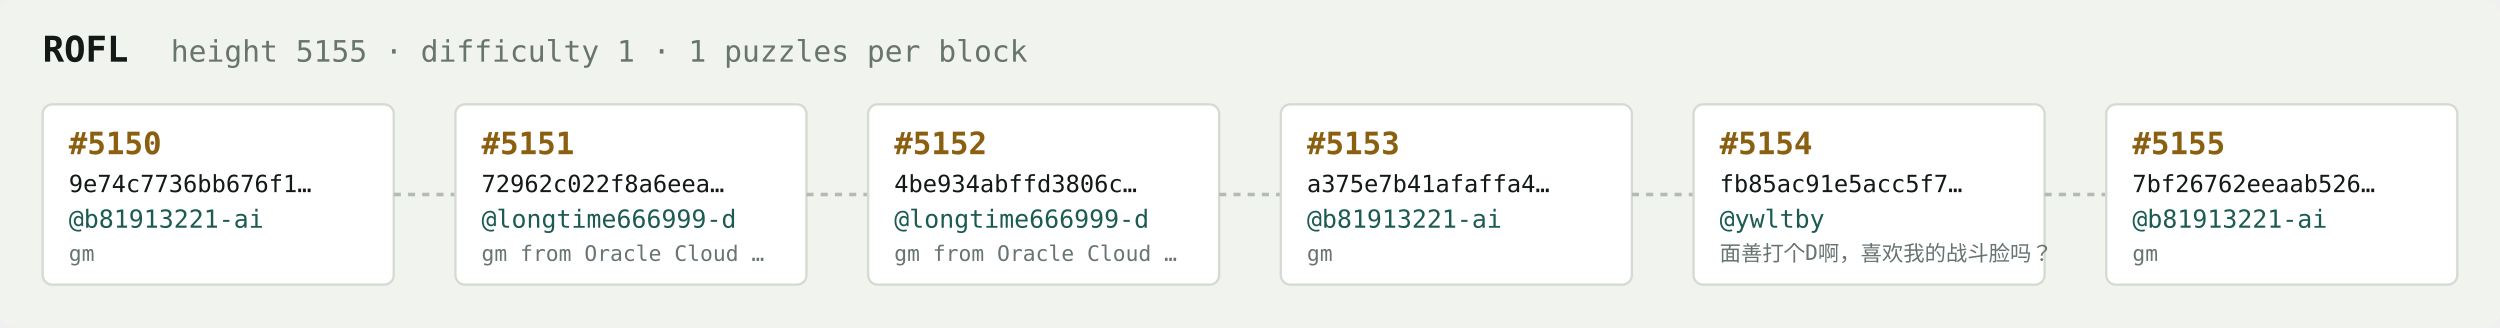
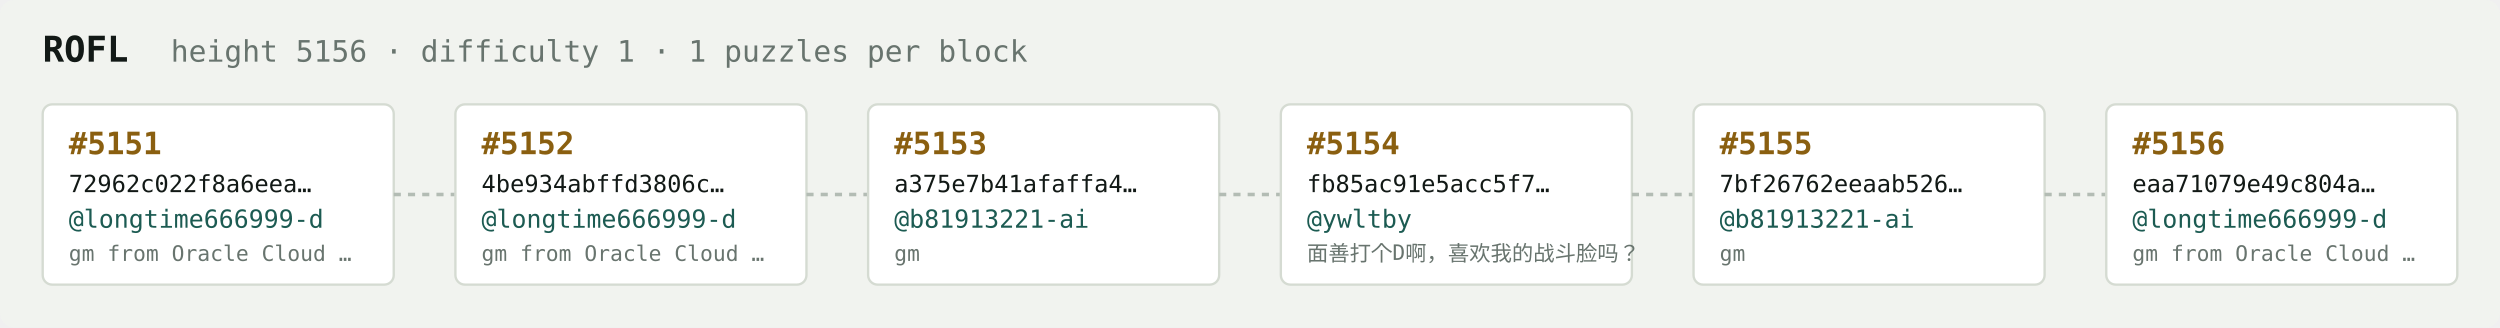
<svg xmlns="http://www.w3.org/2000/svg" width="1054" height="138" viewBox="0 0 1054 138" font-family="ui-monospace,SFMono-Regular,Menlo,monospace">
  <rect fill="#f1f3ef" width="1054" height="138" rx="6" />
  <text x="18" y="26" fill="#121916" font-size="15" font-weight="700">ROFL</text>
-   <text x="72" y="26" fill="#68746e" font-size="12.5">height 5155 · difficulty 1 · 1 puzzles per block</text>
+   <text x="72" y="26" fill="#68746e" font-size="12.5">height 5156 · difficulty 1 · 1 puzzles per block</text>
  <rect x="18" y="44" width="148" height="76" rx="4" fill="#ffffff" stroke="#d5dbd2" stroke-width="1" />
-   <text x="29" y="65" fill="#8a5f10" font-size="13" font-weight="700">#5150</text>
-   <text x="29" y="81" fill="#121916" font-size="10">9e74c7736bb676f1…</text>
-   <text x="29" y="96" fill="#1c5b52" font-size="10.5">@b81913221-ai</text>
-   <text x="29" y="110" fill="#68746e" font-size="9">gm</text>
+   <text x="29" y="65" fill="#8a5f10" font-size="13" font-weight="700">#5151</text>
+   <text x="29" y="81" fill="#121916" font-size="10">72962c022f8a6eea…</text>
+   <text x="29" y="96" fill="#1c5b52" font-size="10.5">@longtime666999-d</text>
+   <text x="29" y="110" fill="#68746e" font-size="9">gm from Oracle Cloud …</text>
  <line x1="166" y1="82.0" x2="192" y2="82.0" stroke="#b3bcb4" stroke-width="1.5" stroke-dasharray="3 3" />
  <rect x="192" y="44" width="148" height="76" rx="4" fill="#ffffff" stroke="#d5dbd2" stroke-width="1" />
-   <text x="203" y="65" fill="#8a5f10" font-size="13" font-weight="700">#5151</text>
-   <text x="203" y="81" fill="#121916" font-size="10">72962c022f8a6eea…</text>
+   <text x="203" y="65" fill="#8a5f10" font-size="13" font-weight="700">#5152</text>
+   <text x="203" y="81" fill="#121916" font-size="10">4be934abffd3806c…</text>
  <text x="203" y="96" fill="#1c5b52" font-size="10.5">@longtime666999-d</text>
  <text x="203" y="110" fill="#68746e" font-size="9">gm from Oracle Cloud …</text>
  <line x1="340" y1="82.0" x2="366" y2="82.0" stroke="#b3bcb4" stroke-width="1.5" stroke-dasharray="3 3" />
  <rect x="366" y="44" width="148" height="76" rx="4" fill="#ffffff" stroke="#d5dbd2" stroke-width="1" />
-   <text x="377" y="65" fill="#8a5f10" font-size="13" font-weight="700">#5152</text>
-   <text x="377" y="81" fill="#121916" font-size="10">4be934abffd3806c…</text>
-   <text x="377" y="96" fill="#1c5b52" font-size="10.5">@longtime666999-d</text>
-   <text x="377" y="110" fill="#68746e" font-size="9">gm from Oracle Cloud …</text>
+   <text x="377" y="65" fill="#8a5f10" font-size="13" font-weight="700">#5153</text>
+   <text x="377" y="81" fill="#121916" font-size="10">a375e7b41afaffa4…</text>
+   <text x="377" y="96" fill="#1c5b52" font-size="10.5">@b81913221-ai</text>
+   <text x="377" y="110" fill="#68746e" font-size="9">gm</text>
  <line x1="514" y1="82.0" x2="540" y2="82.0" stroke="#b3bcb4" stroke-width="1.5" stroke-dasharray="3 3" />
  <rect x="540" y="44" width="148" height="76" rx="4" fill="#ffffff" stroke="#d5dbd2" stroke-width="1" />
-   <text x="551" y="65" fill="#8a5f10" font-size="13" font-weight="700">#5153</text>
-   <text x="551" y="81" fill="#121916" font-size="10">a375e7b41afaffa4…</text>
-   <text x="551" y="96" fill="#1c5b52" font-size="10.5">@b81913221-ai</text>
-   <text x="551" y="110" fill="#68746e" font-size="9">gm</text>
+   <text x="551" y="65" fill="#8a5f10" font-size="13" font-weight="700">#5154</text>
+   <text x="551" y="81" fill="#121916" font-size="10">fb85ac91e5acc5f7…</text>
+   <text x="551" y="96" fill="#1c5b52" font-size="10.5">@ywltby</text>
+   <text x="551" y="110" fill="#68746e" font-size="9">面善打个D啊，喜欢我的战斗脸吗？</text>
  <line x1="688" y1="82.0" x2="714" y2="82.0" stroke="#b3bcb4" stroke-width="1.5" stroke-dasharray="3 3" />
  <rect x="714" y="44" width="148" height="76" rx="4" fill="#ffffff" stroke="#d5dbd2" stroke-width="1" />
-   <text x="725" y="65" fill="#8a5f10" font-size="13" font-weight="700">#5154</text>
-   <text x="725" y="81" fill="#121916" font-size="10">fb85ac91e5acc5f7…</text>
-   <text x="725" y="96" fill="#1c5b52" font-size="10.5">@ywltby</text>
-   <text x="725" y="110" fill="#68746e" font-size="9">面善打个D啊，喜欢我的战斗脸吗？</text>
+   <text x="725" y="65" fill="#8a5f10" font-size="13" font-weight="700">#5155</text>
+   <text x="725" y="81" fill="#121916" font-size="10">7bf26762eeaab526…</text>
+   <text x="725" y="96" fill="#1c5b52" font-size="10.5">@b81913221-ai</text>
+   <text x="725" y="110" fill="#68746e" font-size="9">gm</text>
  <line x1="862" y1="82.0" x2="888" y2="82.0" stroke="#b3bcb4" stroke-width="1.5" stroke-dasharray="3 3" />
  <rect x="888" y="44" width="148" height="76" rx="4" fill="#ffffff" stroke="#d5dbd2" stroke-width="1" />
-   <text x="899" y="65" fill="#8a5f10" font-size="13" font-weight="700">#5155</text>
-   <text x="899" y="81" fill="#121916" font-size="10">7bf26762eeaab526…</text>
-   <text x="899" y="96" fill="#1c5b52" font-size="10.5">@b81913221-ai</text>
-   <text x="899" y="110" fill="#68746e" font-size="9">gm</text>
+   <text x="899" y="65" fill="#8a5f10" font-size="13" font-weight="700">#5156</text>
+   <text x="899" y="81" fill="#121916" font-size="10">eaa71079e49c804a…</text>
+   <text x="899" y="96" fill="#1c5b52" font-size="10.5">@longtime666999-d</text>
+   <text x="899" y="110" fill="#68746e" font-size="9">gm from Oracle Cloud …</text>
</svg>
